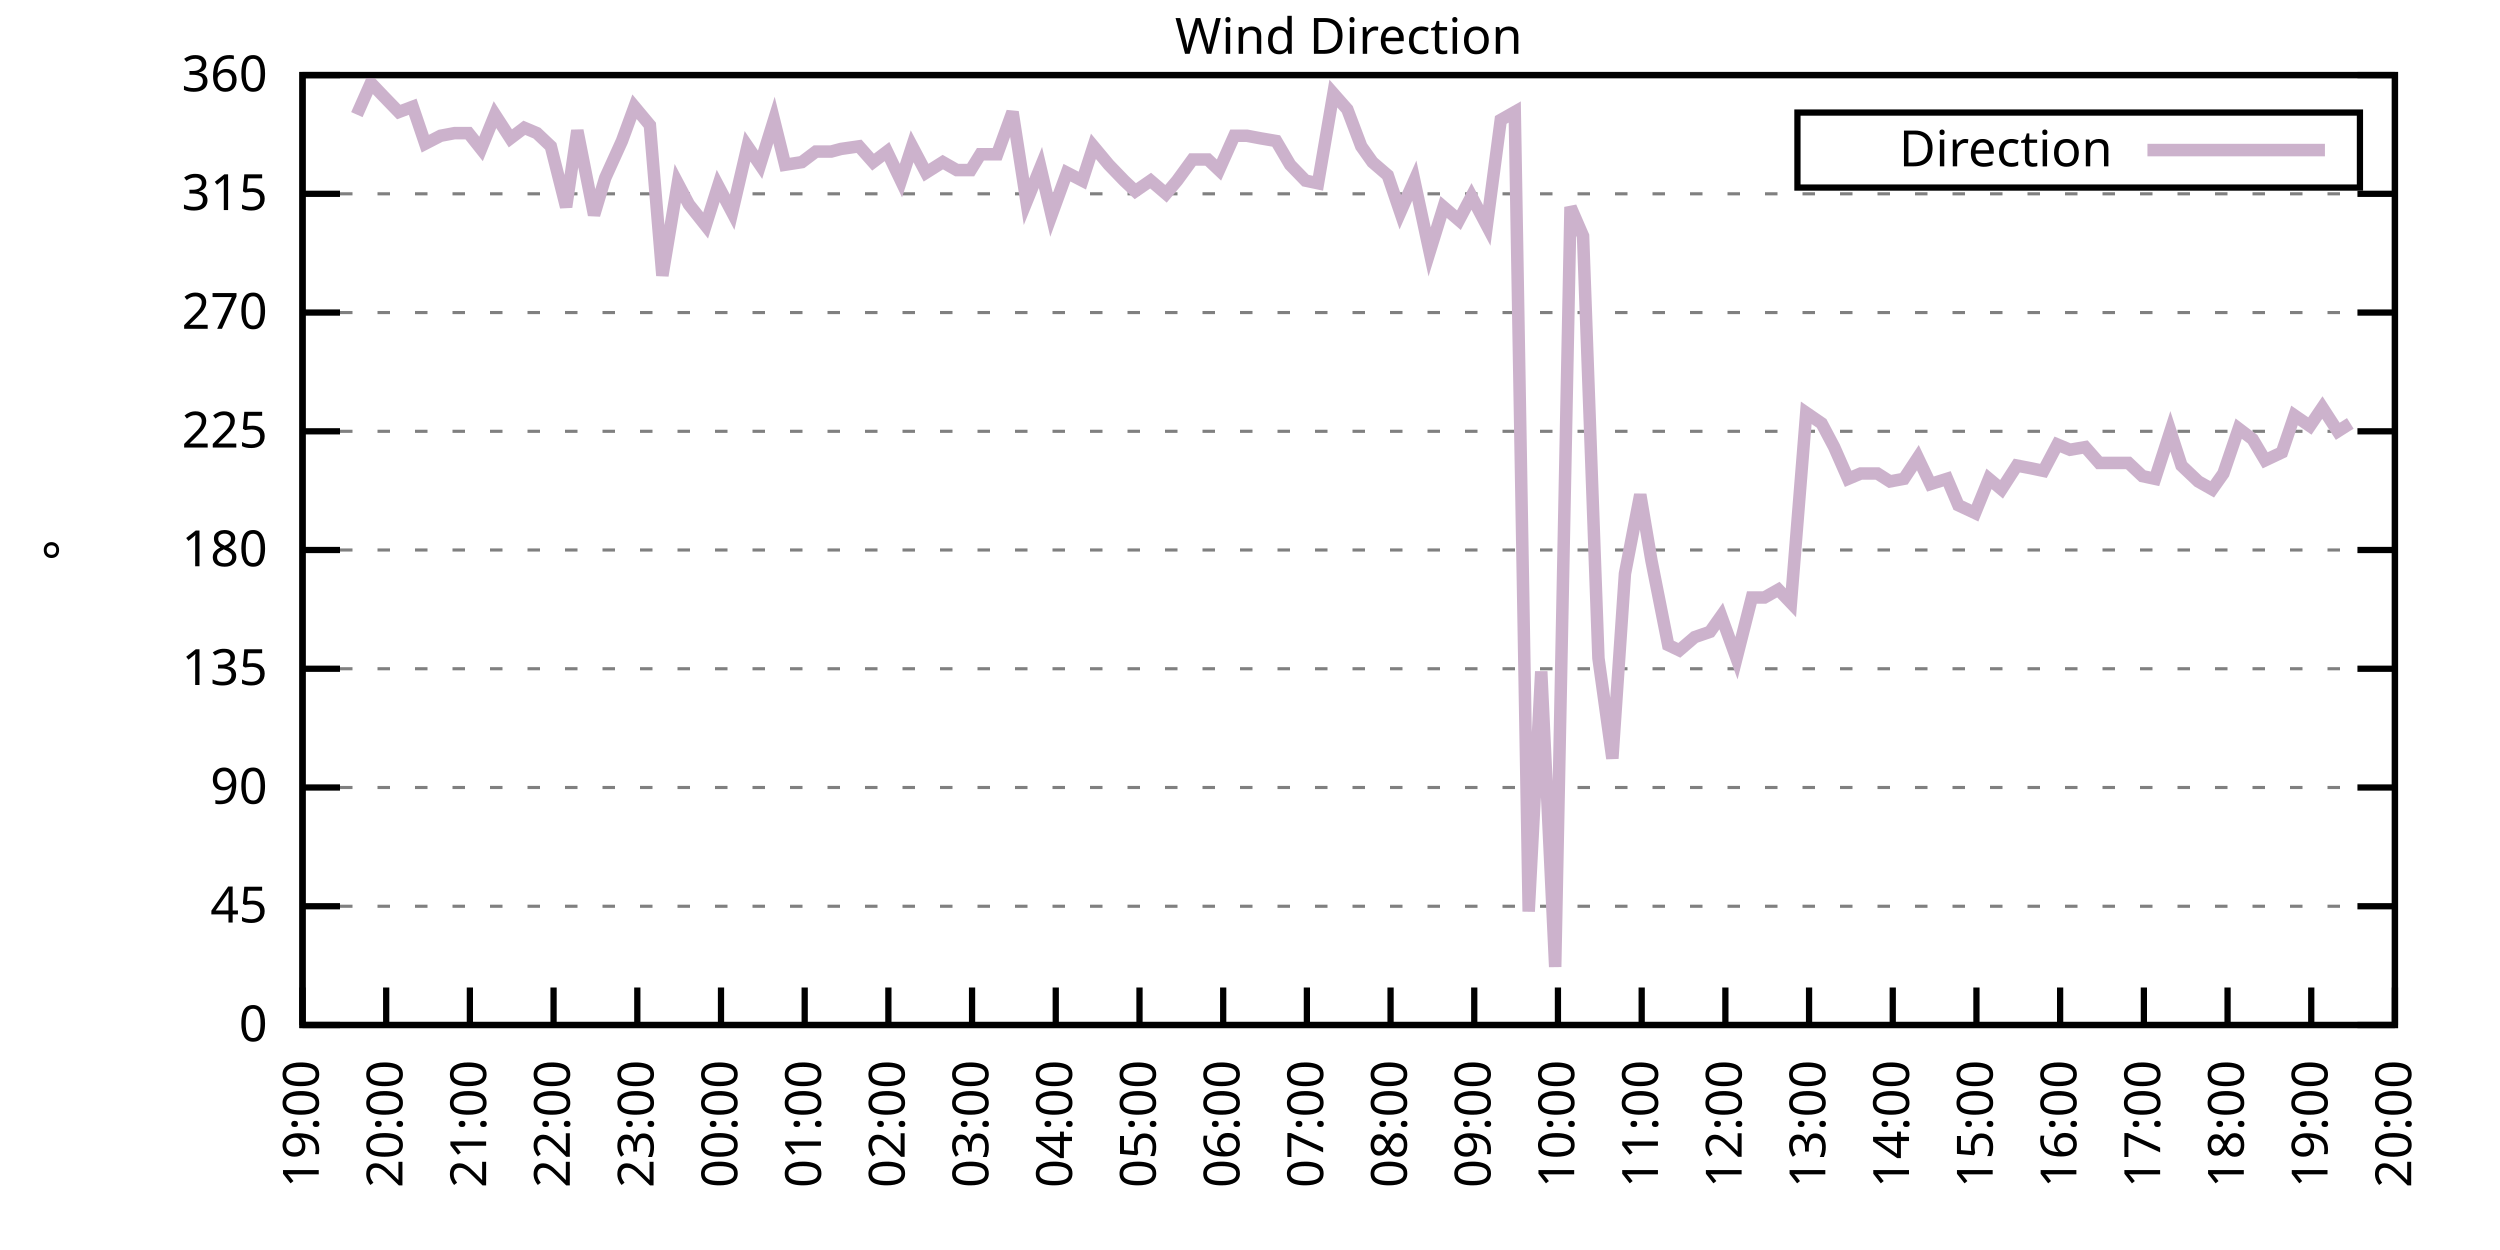
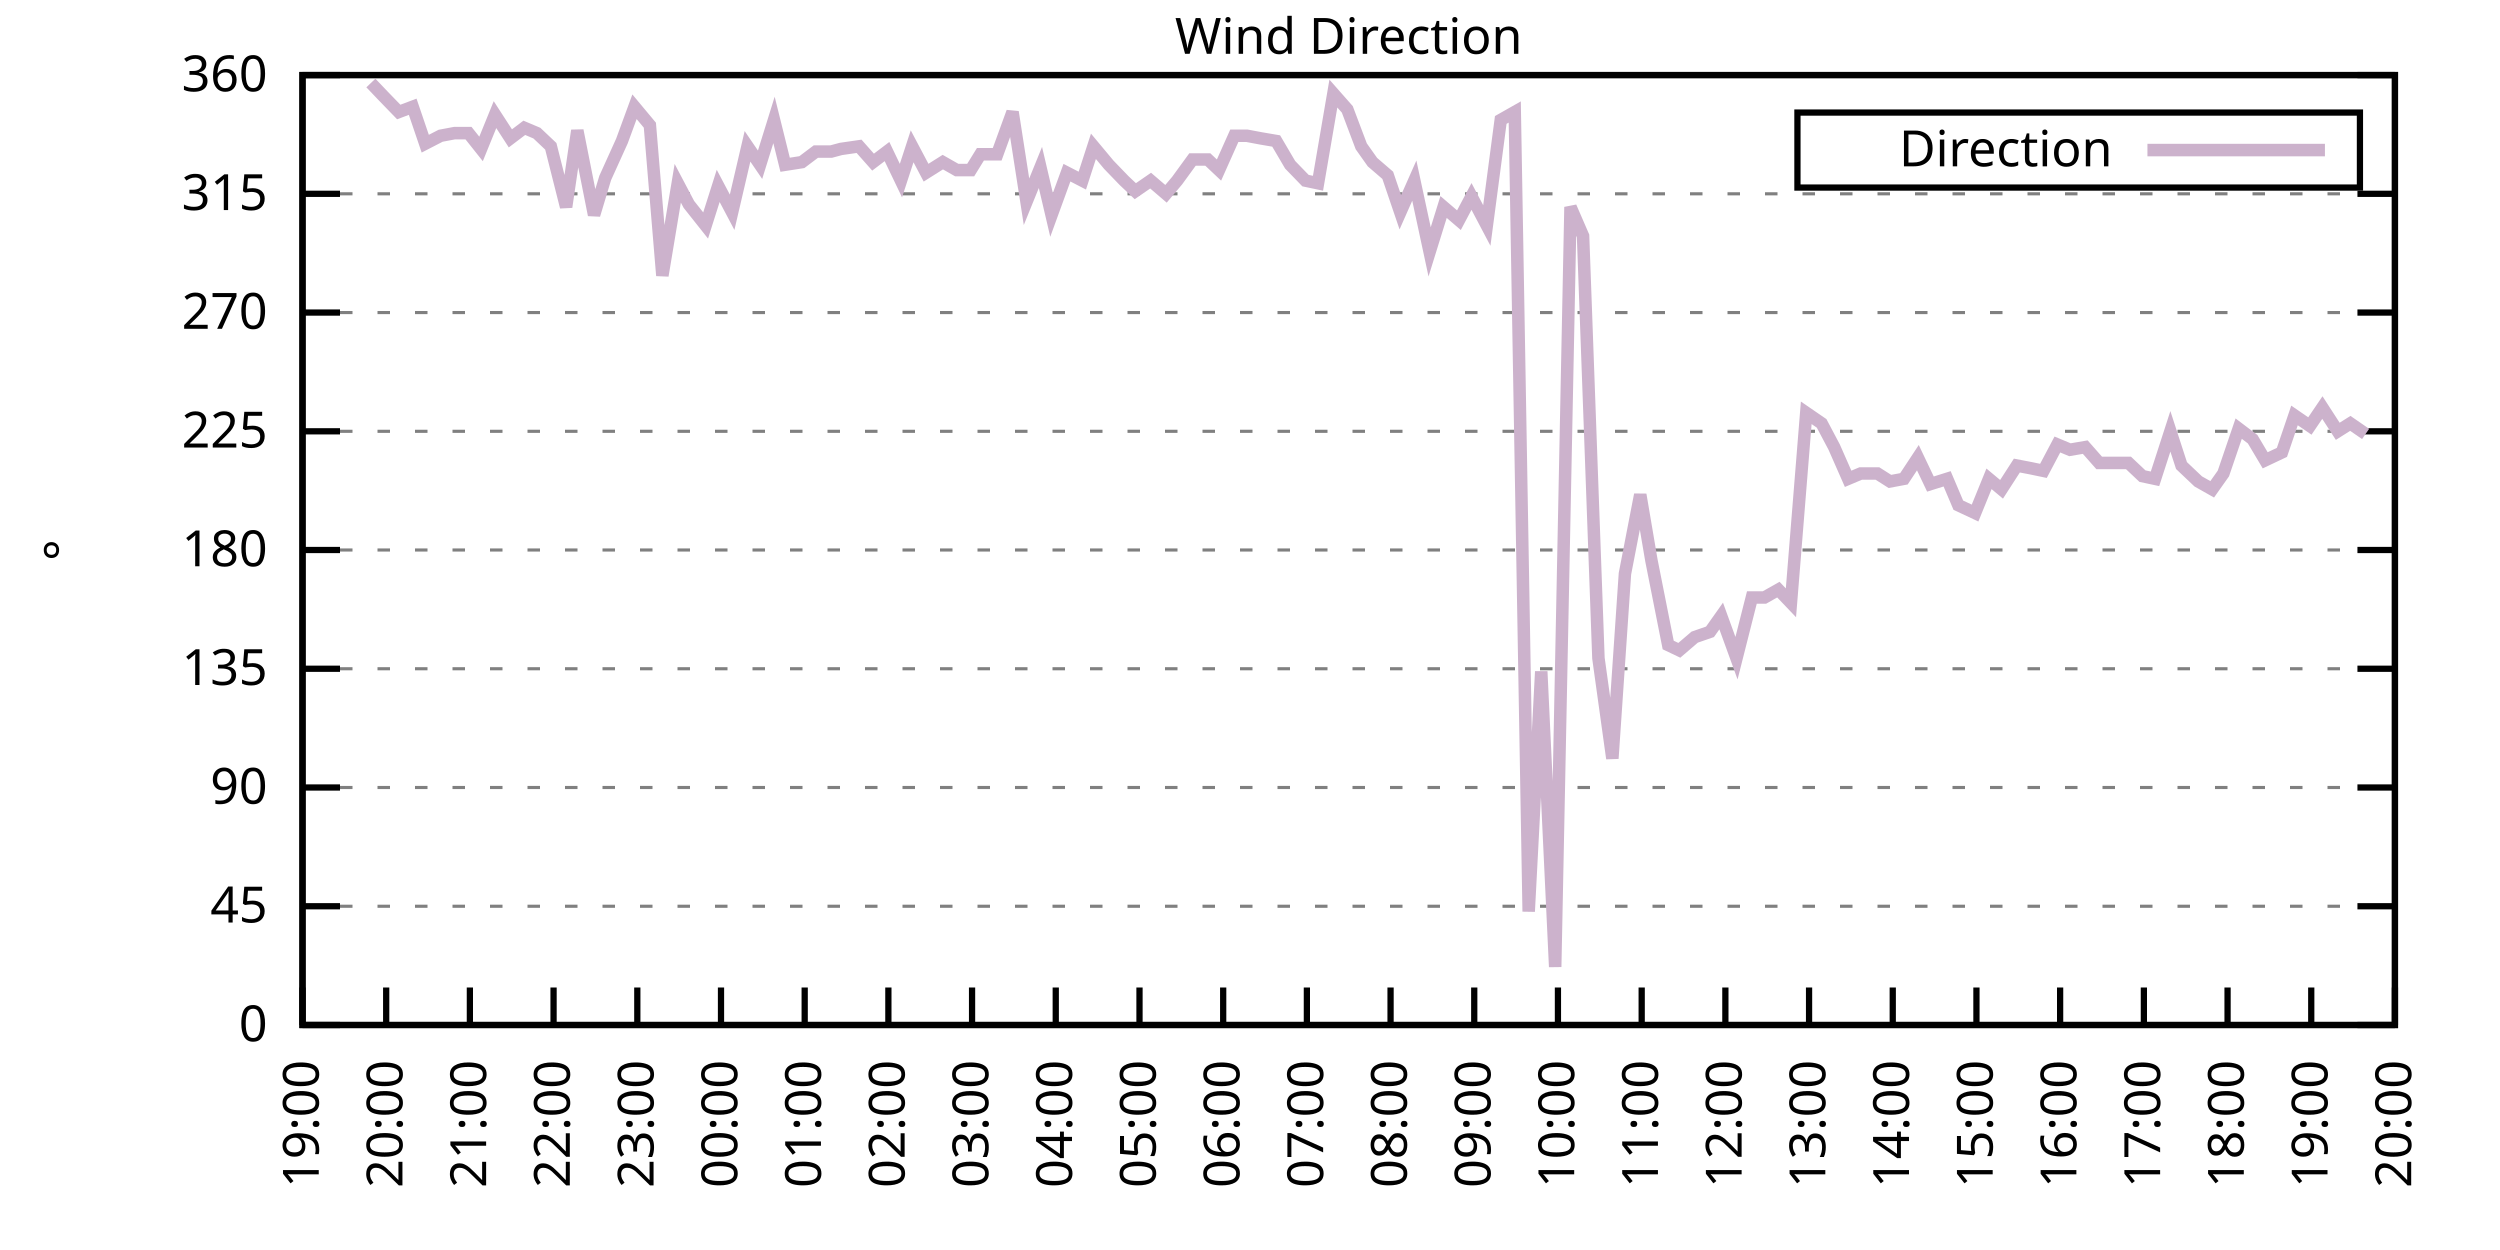
<svg xmlns="http://www.w3.org/2000/svg" xmlns:xlink="http://www.w3.org/1999/xlink" width="400" height="200" viewBox="0 0 400 200">
  <g id="gnuplot_canvas">
    <rect x="0" y="0" width="400" height="200" fill="none" />
    <defs>
      <circle id="gpDot" r="0.5" stroke-width="0.5" stroke="currentColor" />
      <path id="gpPt0" stroke-width="0.333" stroke="currentColor" d="M-1,0 h2 M0,-1 v2" />
      <path id="gpPt1" stroke-width="0.333" stroke="currentColor" d="M-1,-1 L1,1 M1,-1 L-1,1" />
      <path id="gpPt2" stroke-width="0.333" stroke="currentColor" d="M-1,0 L1,0 M0,-1 L0,1 M-1,-1 L1,1 M-1,1 L1,-1" />
      <rect id="gpPt3" stroke-width="0.333" stroke="currentColor" x="-1" y="-1" width="2" height="2" />
      <rect id="gpPt4" stroke-width="0.333" stroke="currentColor" fill="currentColor" x="-1" y="-1" width="2" height="2" />
      <circle id="gpPt5" stroke-width="0.333" stroke="currentColor" cx="0" cy="0" r="1" />
      <use xlink:href="#gpPt5" id="gpPt6" fill="currentColor" stroke="none" />
      <path id="gpPt7" stroke-width="0.333" stroke="currentColor" d="M0,-1.33 L-1.33,0.67 L1.33,0.67 z" />
      <use xlink:href="#gpPt7" id="gpPt8" fill="currentColor" stroke="none" />
      <use xlink:href="#gpPt7" id="gpPt9" stroke="currentColor" transform="rotate(180)" />
      <use xlink:href="#gpPt9" id="gpPt10" fill="currentColor" stroke="none" />
      <use xlink:href="#gpPt3" id="gpPt11" stroke="currentColor" transform="rotate(45)" />
      <use xlink:href="#gpPt11" id="gpPt12" fill="currentColor" stroke="none" />
      <path id="gpPt13" stroke-width="0.333" stroke="currentColor" d="M0,1.330 L1.265,0.411 L0.782,-1.067 L-0.782,-1.076 L-1.265,0.411 z" />
      <use xlink:href="#gpPt13" id="gpPt14" fill="currentColor" stroke="none" />
      <filter id="textbox" filterUnits="objectBoundingBox" x="0" y="0" height="1" width="1">
        <feFlood flood-color="white" flood-opacity="1" result="bgnd" />
        <feComposite in="SourceGraphic" in2="bgnd" operator="atop" />
      </filter>
      <filter id="greybox" filterUnits="objectBoundingBox" x="0" y="0" height="1" width="1">
        <feFlood flood-color="lightgrey" flood-opacity="1" result="grey" />
        <feComposite in="SourceGraphic" in2="grey" operator="atop" />
      </filter>
    </defs>
    <g fill="none" color="white" stroke="currentColor" stroke-width="1.00" stroke-linecap="butt" stroke-linejoin="miter">
</g>
    <g fill="none" color="black" stroke="currentColor" stroke-width="1.00" stroke-linecap="butt" stroke-linejoin="miter">
      <g stroke="none" shape-rendering="crispEdges">
        <polygon fill="rgb(255, 255, 255)" points="48.40,164.00 383.18,164.00 383.18,12.02 48.40,12.02 " />
      </g>
    </g>
    <g fill="none" color="black" stroke="currentColor" stroke-width="1.00" stroke-linecap="butt" stroke-linejoin="miter">
</g>
    <g fill="none" color="black" stroke="black" stroke-width="0.50" stroke-linecap="butt" stroke-linejoin="miter">
</g>
    <g fill="none" color="gray" stroke="currentColor" stroke-width="0.50" stroke-linecap="butt" stroke-linejoin="miter">
      <path stroke="gray" stroke-dasharray="2,4" class="gridline" d="M48.40,164.00 L383.19,164.00  " />
    </g>
    <g fill="none" color="gray" stroke="gray" stroke-width="1.00" stroke-linecap="butt" stroke-linejoin="miter">
</g>
    <g fill="none" color="black" stroke="currentColor" stroke-width="1.00" stroke-linecap="butt" stroke-linejoin="miter">
      <path stroke="black" d="M48.40,164.00 L54.40,164.00 M383.19,164.00 L377.19,164.00  " />
      <g transform="translate(42.80,166.60)" stroke="none" fill="black" font-family="Sans" font-size="8.00" text-anchor="end">
        <text>
          <tspan font-family="Sans"> 0</tspan>
        </text>
      </g>
    </g>
    <g fill="none" color="black" stroke="currentColor" stroke-width="1.00" stroke-linecap="butt" stroke-linejoin="miter">
</g>
    <g fill="none" color="black" stroke="black" stroke-width="0.50" stroke-linecap="butt" stroke-linejoin="miter">
</g>
    <g fill="none" color="gray" stroke="currentColor" stroke-width="0.50" stroke-linecap="butt" stroke-linejoin="miter">
      <path stroke="gray" stroke-dasharray="2,4" class="gridline" d="M48.40,145.00 L383.19,145.00  " />
    </g>
    <g fill="none" color="gray" stroke="gray" stroke-width="1.00" stroke-linecap="butt" stroke-linejoin="miter">
</g>
    <g fill="none" color="black" stroke="currentColor" stroke-width="1.00" stroke-linecap="butt" stroke-linejoin="miter">
      <path stroke="black" d="M48.40,145.00 L54.40,145.00 M383.19,145.00 L377.19,145.00  " />
      <g transform="translate(42.80,147.60)" stroke="none" fill="black" font-family="Sans" font-size="8.00" text-anchor="end">
        <text>
          <tspan font-family="Sans"> 45</tspan>
        </text>
      </g>
    </g>
    <g fill="none" color="black" stroke="currentColor" stroke-width="1.00" stroke-linecap="butt" stroke-linejoin="miter">
</g>
    <g fill="none" color="black" stroke="black" stroke-width="0.50" stroke-linecap="butt" stroke-linejoin="miter">
</g>
    <g fill="none" color="gray" stroke="currentColor" stroke-width="0.50" stroke-linecap="butt" stroke-linejoin="miter">
      <path stroke="gray" stroke-dasharray="2,4" class="gridline" d="M48.40,126.00 L383.19,126.00  " />
    </g>
    <g fill="none" color="gray" stroke="gray" stroke-width="1.00" stroke-linecap="butt" stroke-linejoin="miter">
</g>
    <g fill="none" color="black" stroke="currentColor" stroke-width="1.00" stroke-linecap="butt" stroke-linejoin="miter">
      <path stroke="black" d="M48.40,126.00 L54.40,126.00 M383.19,126.00 L377.19,126.00  " />
      <g transform="translate(42.80,128.60)" stroke="none" fill="black" font-family="Sans" font-size="8.00" text-anchor="end">
        <text>
          <tspan font-family="Sans"> 90</tspan>
        </text>
      </g>
    </g>
    <g fill="none" color="black" stroke="currentColor" stroke-width="1.00" stroke-linecap="butt" stroke-linejoin="miter">
</g>
    <g fill="none" color="black" stroke="black" stroke-width="0.50" stroke-linecap="butt" stroke-linejoin="miter">
</g>
    <g fill="none" color="gray" stroke="currentColor" stroke-width="0.50" stroke-linecap="butt" stroke-linejoin="miter">
      <path stroke="gray" stroke-dasharray="2,4" class="gridline" d="M48.40,107.00 L383.19,107.00  " />
    </g>
    <g fill="none" color="gray" stroke="gray" stroke-width="1.00" stroke-linecap="butt" stroke-linejoin="miter">
</g>
    <g fill="none" color="black" stroke="currentColor" stroke-width="1.00" stroke-linecap="butt" stroke-linejoin="miter">
      <path stroke="black" d="M48.40,107.00 L54.40,107.00 M383.19,107.00 L377.19,107.00  " />
      <g transform="translate(42.80,109.60)" stroke="none" fill="black" font-family="Sans" font-size="8.00" text-anchor="end">
        <text>
          <tspan font-family="Sans"> 135</tspan>
        </text>
      </g>
    </g>
    <g fill="none" color="black" stroke="currentColor" stroke-width="1.00" stroke-linecap="butt" stroke-linejoin="miter">
</g>
    <g fill="none" color="black" stroke="black" stroke-width="0.50" stroke-linecap="butt" stroke-linejoin="miter">
</g>
    <g fill="none" color="gray" stroke="currentColor" stroke-width="0.50" stroke-linecap="butt" stroke-linejoin="miter">
      <path stroke="gray" stroke-dasharray="2,4" class="gridline" d="M48.40,88.00 L383.19,88.00  " />
    </g>
    <g fill="none" color="gray" stroke="gray" stroke-width="1.00" stroke-linecap="butt" stroke-linejoin="miter">
</g>
    <g fill="none" color="black" stroke="currentColor" stroke-width="1.00" stroke-linecap="butt" stroke-linejoin="miter">
      <path stroke="black" d="M48.40,88.00 L54.40,88.00 M383.19,88.00 L377.19,88.00  " />
      <g transform="translate(42.80,90.60)" stroke="none" fill="black" font-family="Sans" font-size="8.00" text-anchor="end">
        <text>
          <tspan font-family="Sans"> 180</tspan>
        </text>
      </g>
    </g>
    <g fill="none" color="black" stroke="currentColor" stroke-width="1.00" stroke-linecap="butt" stroke-linejoin="miter">
</g>
    <g fill="none" color="black" stroke="black" stroke-width="0.50" stroke-linecap="butt" stroke-linejoin="miter">
</g>
    <g fill="none" color="gray" stroke="currentColor" stroke-width="0.50" stroke-linecap="butt" stroke-linejoin="miter">
      <path stroke="gray" stroke-dasharray="2,4" class="gridline" d="M48.40,69.01 L383.19,69.01  " />
    </g>
    <g fill="none" color="gray" stroke="gray" stroke-width="1.00" stroke-linecap="butt" stroke-linejoin="miter">
</g>
    <g fill="none" color="black" stroke="currentColor" stroke-width="1.00" stroke-linecap="butt" stroke-linejoin="miter">
      <path stroke="black" d="M48.40,69.01 L54.40,69.01 M383.19,69.01 L377.19,69.01  " />
      <g transform="translate(42.80,71.61)" stroke="none" fill="black" font-family="Sans" font-size="8.00" text-anchor="end">
        <text>
          <tspan font-family="Sans"> 225</tspan>
        </text>
      </g>
    </g>
    <g fill="none" color="black" stroke="currentColor" stroke-width="1.00" stroke-linecap="butt" stroke-linejoin="miter">
</g>
    <g fill="none" color="black" stroke="black" stroke-width="0.50" stroke-linecap="butt" stroke-linejoin="miter">
</g>
    <g fill="none" color="gray" stroke="currentColor" stroke-width="0.50" stroke-linecap="butt" stroke-linejoin="miter">
      <path stroke="gray" stroke-dasharray="2,4" class="gridline" d="M48.40,50.01 L383.19,50.01  " />
    </g>
    <g fill="none" color="gray" stroke="gray" stroke-width="1.00" stroke-linecap="butt" stroke-linejoin="miter">
</g>
    <g fill="none" color="black" stroke="currentColor" stroke-width="1.00" stroke-linecap="butt" stroke-linejoin="miter">
      <path stroke="black" d="M48.40,50.01 L54.40,50.01 M383.19,50.01 L377.19,50.01  " />
      <g transform="translate(42.80,52.61)" stroke="none" fill="black" font-family="Sans" font-size="8.00" text-anchor="end">
        <text>
          <tspan font-family="Sans"> 270</tspan>
        </text>
      </g>
    </g>
    <g fill="none" color="black" stroke="currentColor" stroke-width="1.00" stroke-linecap="butt" stroke-linejoin="miter">
</g>
    <g fill="none" color="black" stroke="black" stroke-width="0.50" stroke-linecap="butt" stroke-linejoin="miter">
</g>
    <g fill="none" color="gray" stroke="currentColor" stroke-width="0.50" stroke-linecap="butt" stroke-linejoin="miter">
      <path stroke="gray" stroke-dasharray="2,4" class="gridline" d="M48.40,31.01 L383.19,31.01  " />
    </g>
    <g fill="none" color="gray" stroke="gray" stroke-width="1.00" stroke-linecap="butt" stroke-linejoin="miter">
</g>
    <g fill="none" color="black" stroke="currentColor" stroke-width="1.00" stroke-linecap="butt" stroke-linejoin="miter">
      <path stroke="black" d="M48.40,31.01 L54.40,31.01 M383.19,31.01 L377.19,31.01  " />
      <g transform="translate(42.80,33.61)" stroke="none" fill="black" font-family="Sans" font-size="8.00" text-anchor="end">
        <text>
          <tspan font-family="Sans"> 315</tspan>
        </text>
      </g>
    </g>
    <g fill="none" color="black" stroke="currentColor" stroke-width="1.00" stroke-linecap="butt" stroke-linejoin="miter">
</g>
    <g fill="none" color="black" stroke="black" stroke-width="0.50" stroke-linecap="butt" stroke-linejoin="miter">
</g>
    <g fill="none" color="gray" stroke="currentColor" stroke-width="0.50" stroke-linecap="butt" stroke-linejoin="miter">
      <path stroke="gray" stroke-dasharray="2,4" class="gridline" d="M48.40,12.01 L383.19,12.01  " />
    </g>
    <g fill="none" color="gray" stroke="gray" stroke-width="1.00" stroke-linecap="butt" stroke-linejoin="miter">
</g>
    <g fill="none" color="black" stroke="currentColor" stroke-width="1.00" stroke-linecap="butt" stroke-linejoin="miter">
      <path stroke="black" d="M48.40,12.01 L54.40,12.01 M383.19,12.01 L377.19,12.01  " />
      <g transform="translate(42.80,14.61)" stroke="none" fill="black" font-family="Sans" font-size="8.00" text-anchor="end">
        <text>
          <tspan font-family="Sans"> 360</tspan>
        </text>
      </g>
    </g>
    <g fill="none" color="black" stroke="currentColor" stroke-width="1.00" stroke-linecap="butt" stroke-linejoin="miter">
      <path stroke="black" d="M48.40,164.00 L48.40,158.00  " />
      <g transform="translate(51.00,169.60) rotate(270.00)" stroke="none" fill="black" font-family="Sans" font-size="8.00" text-anchor="end">
        <text>
          <tspan font-family="Sans">19:00</tspan>
        </text>
      </g>
    </g>
    <g fill="none" color="black" stroke="currentColor" stroke-width="1.00" stroke-linecap="butt" stroke-linejoin="miter">
      <path stroke="black" d="M61.79,164.00 L61.79,158.00  " />
      <g transform="translate(64.39,169.60) rotate(270.00)" stroke="none" fill="black" font-family="Sans" font-size="8.00" text-anchor="end">
        <text>
          <tspan font-family="Sans">20:00</tspan>
        </text>
      </g>
    </g>
    <g fill="none" color="black" stroke="currentColor" stroke-width="1.00" stroke-linecap="butt" stroke-linejoin="miter">
      <path stroke="black" d="M75.18,164.00 L75.18,158.00  " />
      <g transform="translate(77.78,169.60) rotate(270.00)" stroke="none" fill="black" font-family="Sans" font-size="8.00" text-anchor="end">
        <text>
          <tspan font-family="Sans">21:00</tspan>
        </text>
      </g>
    </g>
    <g fill="none" color="black" stroke="currentColor" stroke-width="1.00" stroke-linecap="butt" stroke-linejoin="miter">
      <path stroke="black" d="M88.57,164.00 L88.57,158.00  " />
      <g transform="translate(91.17,169.60) rotate(270.00)" stroke="none" fill="black" font-family="Sans" font-size="8.00" text-anchor="end">
        <text>
          <tspan font-family="Sans">22:00</tspan>
        </text>
      </g>
    </g>
    <g fill="none" color="black" stroke="currentColor" stroke-width="1.00" stroke-linecap="butt" stroke-linejoin="miter">
      <path stroke="black" d="M101.97,164.00 L101.97,158.00  " />
      <g transform="translate(104.57,169.60) rotate(270.00)" stroke="none" fill="black" font-family="Sans" font-size="8.00" text-anchor="end">
        <text>
          <tspan font-family="Sans">23:00</tspan>
        </text>
      </g>
    </g>
    <g fill="none" color="black" stroke="currentColor" stroke-width="1.00" stroke-linecap="butt" stroke-linejoin="miter">
      <path stroke="black" d="M115.36,164.00 L115.36,158.00  " />
      <g transform="translate(117.96,169.60) rotate(270.00)" stroke="none" fill="black" font-family="Sans" font-size="8.00" text-anchor="end">
        <text>
          <tspan font-family="Sans">00:00</tspan>
        </text>
      </g>
    </g>
    <g fill="none" color="black" stroke="currentColor" stroke-width="1.00" stroke-linecap="butt" stroke-linejoin="miter">
      <path stroke="black" d="M128.75,164.00 L128.75,158.00  " />
      <g transform="translate(131.35,169.60) rotate(270.00)" stroke="none" fill="black" font-family="Sans" font-size="8.00" text-anchor="end">
        <text>
          <tspan font-family="Sans">01:00</tspan>
        </text>
      </g>
    </g>
    <g fill="none" color="black" stroke="currentColor" stroke-width="1.00" stroke-linecap="butt" stroke-linejoin="miter">
      <path stroke="black" d="M142.14,164.00 L142.14,158.00  " />
      <g transform="translate(144.74,169.60) rotate(270.00)" stroke="none" fill="black" font-family="Sans" font-size="8.00" text-anchor="end">
        <text>
          <tspan font-family="Sans">02:00</tspan>
        </text>
      </g>
    </g>
    <g fill="none" color="black" stroke="currentColor" stroke-width="1.00" stroke-linecap="butt" stroke-linejoin="miter">
      <path stroke="black" d="M155.53,164.00 L155.53,158.00  " />
      <g transform="translate(158.13,169.60) rotate(270.00)" stroke="none" fill="black" font-family="Sans" font-size="8.00" text-anchor="end">
        <text>
          <tspan font-family="Sans">03:00</tspan>
        </text>
      </g>
    </g>
    <g fill="none" color="black" stroke="currentColor" stroke-width="1.00" stroke-linecap="butt" stroke-linejoin="miter">
      <path stroke="black" d="M168.92,164.00 L168.92,158.00  " />
      <g transform="translate(171.52,169.60) rotate(270.00)" stroke="none" fill="black" font-family="Sans" font-size="8.00" text-anchor="end">
        <text>
          <tspan font-family="Sans">04:00</tspan>
        </text>
      </g>
    </g>
    <g fill="none" color="black" stroke="currentColor" stroke-width="1.00" stroke-linecap="butt" stroke-linejoin="miter">
      <path stroke="black" d="M182.32,164.00 L182.32,158.00  " />
      <g transform="translate(184.92,169.60) rotate(270.00)" stroke="none" fill="black" font-family="Sans" font-size="8.00" text-anchor="end">
        <text>
          <tspan font-family="Sans">05:00</tspan>
        </text>
      </g>
    </g>
    <g fill="none" color="black" stroke="currentColor" stroke-width="1.00" stroke-linecap="butt" stroke-linejoin="miter">
      <path stroke="black" d="M195.71,164.00 L195.71,158.00  " />
      <g transform="translate(198.31,169.60) rotate(270.00)" stroke="none" fill="black" font-family="Sans" font-size="8.00" text-anchor="end">
        <text>
          <tspan font-family="Sans">06:00</tspan>
        </text>
      </g>
    </g>
    <g fill="none" color="black" stroke="currentColor" stroke-width="1.00" stroke-linecap="butt" stroke-linejoin="miter">
      <path stroke="black" d="M209.10,164.00 L209.10,158.00  " />
      <g transform="translate(211.70,169.60) rotate(270.00)" stroke="none" fill="black" font-family="Sans" font-size="8.00" text-anchor="end">
        <text>
          <tspan font-family="Sans">07:00</tspan>
        </text>
      </g>
    </g>
    <g fill="none" color="black" stroke="currentColor" stroke-width="1.00" stroke-linecap="butt" stroke-linejoin="miter">
      <path stroke="black" d="M222.49,164.00 L222.49,158.00  " />
      <g transform="translate(225.09,169.60) rotate(270.00)" stroke="none" fill="black" font-family="Sans" font-size="8.00" text-anchor="end">
        <text>
          <tspan font-family="Sans">08:00</tspan>
        </text>
      </g>
    </g>
    <g fill="none" color="black" stroke="currentColor" stroke-width="1.00" stroke-linecap="butt" stroke-linejoin="miter">
      <path stroke="black" d="M235.88,164.00 L235.88,158.00  " />
      <g transform="translate(238.48,169.60) rotate(270.00)" stroke="none" fill="black" font-family="Sans" font-size="8.00" text-anchor="end">
        <text>
          <tspan font-family="Sans">09:00</tspan>
        </text>
      </g>
    </g>
    <g fill="none" color="black" stroke="currentColor" stroke-width="1.00" stroke-linecap="butt" stroke-linejoin="miter">
      <path stroke="black" d="M249.27,164.00 L249.27,158.00  " />
      <g transform="translate(251.87,169.60) rotate(270.00)" stroke="none" fill="black" font-family="Sans" font-size="8.00" text-anchor="end">
        <text>
          <tspan font-family="Sans">10:00</tspan>
        </text>
      </g>
    </g>
    <g fill="none" color="black" stroke="currentColor" stroke-width="1.00" stroke-linecap="butt" stroke-linejoin="miter">
      <path stroke="black" d="M262.67,164.00 L262.67,158.00  " />
      <g transform="translate(265.27,169.60) rotate(270.00)" stroke="none" fill="black" font-family="Sans" font-size="8.00" text-anchor="end">
        <text>
          <tspan font-family="Sans">11:00</tspan>
        </text>
      </g>
    </g>
    <g fill="none" color="black" stroke="currentColor" stroke-width="1.00" stroke-linecap="butt" stroke-linejoin="miter">
      <path stroke="black" d="M276.06,164.00 L276.06,158.00  " />
      <g transform="translate(278.66,169.60) rotate(270.00)" stroke="none" fill="black" font-family="Sans" font-size="8.00" text-anchor="end">
        <text>
          <tspan font-family="Sans">12:00</tspan>
        </text>
      </g>
    </g>
    <g fill="none" color="black" stroke="currentColor" stroke-width="1.00" stroke-linecap="butt" stroke-linejoin="miter">
      <path stroke="black" d="M289.45,164.00 L289.45,158.00  " />
      <g transform="translate(292.05,169.60) rotate(270.00)" stroke="none" fill="black" font-family="Sans" font-size="8.00" text-anchor="end">
        <text>
          <tspan font-family="Sans">13:00</tspan>
        </text>
      </g>
    </g>
    <g fill="none" color="black" stroke="currentColor" stroke-width="1.00" stroke-linecap="butt" stroke-linejoin="miter">
      <path stroke="black" d="M302.84,164.00 L302.84,158.00  " />
      <g transform="translate(305.44,169.60) rotate(270.00)" stroke="none" fill="black" font-family="Sans" font-size="8.00" text-anchor="end">
        <text>
          <tspan font-family="Sans">14:00</tspan>
        </text>
      </g>
    </g>
    <g fill="none" color="black" stroke="currentColor" stroke-width="1.00" stroke-linecap="butt" stroke-linejoin="miter">
      <path stroke="black" d="M316.23,164.00 L316.23,158.00  " />
      <g transform="translate(318.83,169.60) rotate(270.00)" stroke="none" fill="black" font-family="Sans" font-size="8.00" text-anchor="end">
        <text>
          <tspan font-family="Sans">15:00</tspan>
        </text>
      </g>
    </g>
    <g fill="none" color="black" stroke="currentColor" stroke-width="1.00" stroke-linecap="butt" stroke-linejoin="miter">
      <path stroke="black" d="M329.62,164.00 L329.62,158.00  " />
      <g transform="translate(332.22,169.60) rotate(270.00)" stroke="none" fill="black" font-family="Sans" font-size="8.00" text-anchor="end">
        <text>
          <tspan font-family="Sans">16:00</tspan>
        </text>
      </g>
    </g>
    <g fill="none" color="black" stroke="currentColor" stroke-width="1.00" stroke-linecap="butt" stroke-linejoin="miter">
      <path stroke="black" d="M343.02,164.00 L343.02,158.00  " />
      <g transform="translate(345.62,169.60) rotate(270.00)" stroke="none" fill="black" font-family="Sans" font-size="8.00" text-anchor="end">
        <text>
          <tspan font-family="Sans">17:00</tspan>
        </text>
      </g>
    </g>
    <g fill="none" color="black" stroke="currentColor" stroke-width="1.00" stroke-linecap="butt" stroke-linejoin="miter">
      <path stroke="black" d="M356.41,164.00 L356.41,158.00  " />
      <g transform="translate(359.01,169.60) rotate(270.00)" stroke="none" fill="black" font-family="Sans" font-size="8.00" text-anchor="end">
        <text>
          <tspan font-family="Sans">18:00</tspan>
        </text>
      </g>
    </g>
    <g fill="none" color="black" stroke="currentColor" stroke-width="1.00" stroke-linecap="butt" stroke-linejoin="miter">
      <path stroke="black" d="M369.80,164.00 L369.80,158.00  " />
      <g transform="translate(372.40,169.60) rotate(270.00)" stroke="none" fill="black" font-family="Sans" font-size="8.00" text-anchor="end">
        <text>
          <tspan font-family="Sans">19:00</tspan>
        </text>
      </g>
    </g>
    <g fill="none" color="black" stroke="currentColor" stroke-width="1.00" stroke-linecap="butt" stroke-linejoin="miter">
      <path stroke="black" d="M383.19,164.00 L383.19,158.00  " />
      <g transform="translate(385.79,169.60) rotate(270.00)" stroke="none" fill="black" font-family="Sans" font-size="8.00" text-anchor="end">
        <text>
          <tspan font-family="Sans">20:00</tspan>
        </text>
      </g>
    </g>
    <g fill="none" color="black" stroke="currentColor" stroke-width="1.00" stroke-linecap="butt" stroke-linejoin="miter">
</g>
    <g fill="none" color="black" stroke="currentColor" stroke-width="1.00" stroke-linecap="butt" stroke-linejoin="miter">
      <path stroke="black" d="M48.40,12.01 L48.40,164.00 L383.19,164.00 L383.19,12.01 L48.40,12.01 Z  " />
    </g>
    <g fill="none" color="black" stroke="currentColor" stroke-width="1.00" stroke-linecap="butt" stroke-linejoin="miter">
</g>
    <g fill="none" color="black" stroke="currentColor" stroke-width="1.00" stroke-linecap="butt" stroke-linejoin="miter">
      <path stroke="black" d="M287.59,30.01 L287.59,18.01 L377.59,18.01 L377.59,30.01 L287.59,30.01 Z  " />
    </g>
    <g id="Wind_direction_plot_1">
      <g fill="none" color="white" stroke="black" stroke-width="2.00" stroke-linecap="butt" stroke-linejoin="miter">
</g>
      <g fill="none" color="black" stroke="currentColor" stroke-width="2.00" stroke-linecap="butt" stroke-linejoin="miter">
        <g transform="translate(337.99,26.61)" stroke="none" fill="black" font-family="Sans" font-size="8.00" text-anchor="end">
          <text>
            <tspan font-family="Sans">Direction</tspan>
          </text>
        </g>
      </g>
      <g fill="none" color="black" stroke="currentColor" stroke-width="2.00" stroke-linecap="butt" stroke-linejoin="miter">
-         <path stroke="rgb(204, 178, 204)" d="M343.59,24.01 L371.99,24.01 M57.10,18.34 L59.34,13.28 L61.35,15.39 L63.80,17.92 L66.03,17.08 L68.04,22.99   L70.50,21.72 L72.73,21.30 L74.96,21.30 L76.97,23.83 L79.20,18.34 L81.66,22.14 L83.89,20.45 L85.90,21.30   L88.13,23.41 L90.58,33.12 L92.37,20.88 L95.05,34.39 L96.83,28.48 L99.51,22.56 L101.52,17.08 L103.98,20.03   L105.98,44.10 L108.44,29.32 L110.22,32.70 L112.90,36.08 L114.91,29.74 L117.14,33.96 L119.60,23.41 L121.61,26.36   L123.84,19.19 L125.62,26.36 L128.30,25.94 L130.54,24.25 L132.99,24.25 L134.55,23.83 L137.45,23.41 L139.69,25.94   L141.92,24.25 L144.15,28.90 L145.94,23.41 L148.17,27.63 L150.85,25.94 L153.08,27.21 L155.31,27.21 L156.87,24.68   L159.55,24.68 L162.01,17.92 L164.24,32.28 L166.47,26.79 L168.25,34.39 L170.71,27.63 L173.17,28.90 L174.95,23.41   L177.41,26.36 L179.86,28.90 L181.65,30.59 L184.10,28.90 L186.56,31.01 L188.34,28.90 L190.80,25.52 L193.25,25.52   L195.04,27.21 L197.49,21.72 L199.50,21.72 L201.73,22.14 L204.19,22.56 L206.42,26.36 L208.88,28.90 L210.88,29.32   L213.34,14.97 L215.57,17.50 L217.80,23.41 L219.59,25.94 L222.04,28.05 L224.05,33.96 L226.29,28.90 L228.74,40.30   L230.97,33.12 L233.43,35.23 L235.44,31.43 L237.89,36.08 L240.12,19.19 L242.36,17.92 L244.59,145.85 L246.60,107.43   L248.83,154.71 L251.28,33.12 L253.29,37.76 L255.75,105.31 L257.98,121.36 L259.99,91.80 L262.44,79.14 L264.23,89.69   L266.91,103.20 L268.69,104.05 L271.15,101.94 L273.60,101.09 L275.39,98.56 L277.84,105.31 L280.30,95.60 L282.31,95.60   L284.54,94.34 L286.55,96.45 L289.00,66.05 L291.46,67.74 L293.47,71.54 L295.70,76.61 L297.71,75.76 L300.39,75.76   L302.39,77.03 L304.63,76.61 L306.86,73.23 L308.87,77.45 L311.54,76.61 L313.33,80.83 L316.01,82.09 L318.24,76.61   L320.25,78.29 L322.70,74.49 L324.94,74.92 L326.95,75.34 L329.18,71.12 L331.19,71.96 L333.64,71.54 L335.87,74.07   L337.88,74.07 L340.56,74.07 L342.79,76.18 L344.80,76.61 L347.26,69.01 L349.04,74.49 L351.72,77.03 L353.95,78.29   L355.74,75.76 L358.19,68.58 L360.42,70.27 L362.43,73.65 L365.11,72.38 L367.12,66.47 L369.58,68.16 L371.58,65.21   L374.04,69.01 L376.05,67.74  " />
+         <path stroke="rgb(204, 178, 204)" d="M343.59,24.01 L371.99,24.01 M59.34,13.28 L61.35,15.39 L63.80,17.92 L66.03,17.08 L68.04,22.99 L70.50,21.72   L72.73,21.30 L74.96,21.30 L76.97,23.83 L79.20,18.34 L81.66,22.14 L83.89,20.45 L85.90,21.30 L88.13,23.41   L90.58,33.12 L92.37,20.88 L95.05,34.39 L96.83,28.48 L99.51,22.56 L101.52,17.08 L103.98,20.03 L105.98,44.10   L108.44,29.32 L110.22,32.70 L112.90,36.08 L114.91,29.74 L117.14,33.96 L119.60,23.41 L121.61,26.36 L123.84,19.19   L125.62,26.36 L128.30,25.94 L130.54,24.25 L132.99,24.25 L134.55,23.83 L137.45,23.41 L139.69,25.94 L141.92,24.25   L144.15,28.90 L145.94,23.41 L148.17,27.63 L150.85,25.94 L153.08,27.21 L155.31,27.21 L156.87,24.68 L159.55,24.68   L162.01,17.92 L164.24,32.28 L166.47,26.79 L168.25,34.39 L170.71,27.63 L173.17,28.90 L174.95,23.41 L177.41,26.36   L179.86,28.90 L181.65,30.59 L184.10,28.90 L186.56,31.01 L188.34,28.90 L190.80,25.52 L193.25,25.52 L195.04,27.21   L197.49,21.72 L199.50,21.72 L201.73,22.14 L204.19,22.56 L206.42,26.36 L208.88,28.90 L210.88,29.32 L213.34,14.97   L215.57,17.50 L217.80,23.41 L219.59,25.94 L222.04,28.05 L224.05,33.96 L226.29,28.90 L228.74,40.30 L230.97,33.12   L233.43,35.23 L235.44,31.43 L237.89,36.08 L240.12,19.19 L242.36,17.92 L244.59,145.85 L246.60,107.43 L248.83,154.71   L251.28,33.12 L253.29,37.76 L255.75,105.31 L257.98,121.36 L259.99,91.80 L262.44,79.14 L264.23,89.69 L266.91,103.20   L268.69,104.05 L271.15,101.94 L273.60,101.09 L275.39,98.56 L277.84,105.31 L280.30,95.60 L282.31,95.60 L284.54,94.34   L286.55,96.45 L289.00,66.05 L291.46,67.74 L293.47,71.54 L295.70,76.61 L297.71,75.76 L300.39,75.76 L302.39,77.03   L304.63,76.61 L306.86,73.23 L308.87,77.45 L311.54,76.61 L313.33,80.83 L316.01,82.09 L318.24,76.61 L320.25,78.29   L322.70,74.49 L324.94,74.92 L326.95,75.34 L329.18,71.12 L331.19,71.96 L333.64,71.54 L335.87,74.07 L337.88,74.07   L340.56,74.07 L342.79,76.18 L344.80,76.61 L347.26,69.01 L349.04,74.49 L351.72,77.03 L353.95,78.29 L355.74,75.76   L358.19,68.58 L360.42,70.27 L362.43,73.65 L365.11,72.38 L367.12,66.47 L369.58,68.16 L371.58,65.21 L374.04,69.01   L376.05,67.74 L378.50,69.43  " />
      </g>
    </g>
    <g fill="none" color="black" stroke="currentColor" stroke-width="2.00" stroke-linecap="butt" stroke-linejoin="miter">
</g>
    <g fill="none" color="black" stroke="black" stroke-width="1.00" stroke-linecap="butt" stroke-linejoin="miter">
</g>
    <g fill="none" color="black" stroke="currentColor" stroke-width="1.00" stroke-linecap="butt" stroke-linejoin="miter">
      <path stroke="black" d="M48.40,12.01 L48.40,164.00 L383.19,164.00 L383.19,12.01 L48.40,12.01 Z  " />
      <g transform="translate(12.80,88.01) rotate(270.00)" stroke="none" fill="black" font-family="Sans" font-size="8.00" text-anchor="middle">
        <text>
          <tspan font-family="Sans">°</tspan>
        </text>
      </g>
    </g>
    <g fill="none" color="black" stroke="currentColor" stroke-width="1.00" stroke-linecap="butt" stroke-linejoin="miter">
</g>
    <g fill="none" color="black" stroke="currentColor" stroke-width="1.00" stroke-linecap="butt" stroke-linejoin="miter">
      <g transform="translate(215.79,8.61)" stroke="none" fill="black" font-family="Sans" font-size="8.00" text-anchor="middle">
        <text>
          <tspan font-family="Sans">Wind Direction</tspan>
        </text>
      </g>
    </g>
    <g fill="none" color="black" stroke="currentColor" stroke-width="1.00" stroke-linecap="butt" stroke-linejoin="miter">
</g>
  </g>
</svg>
